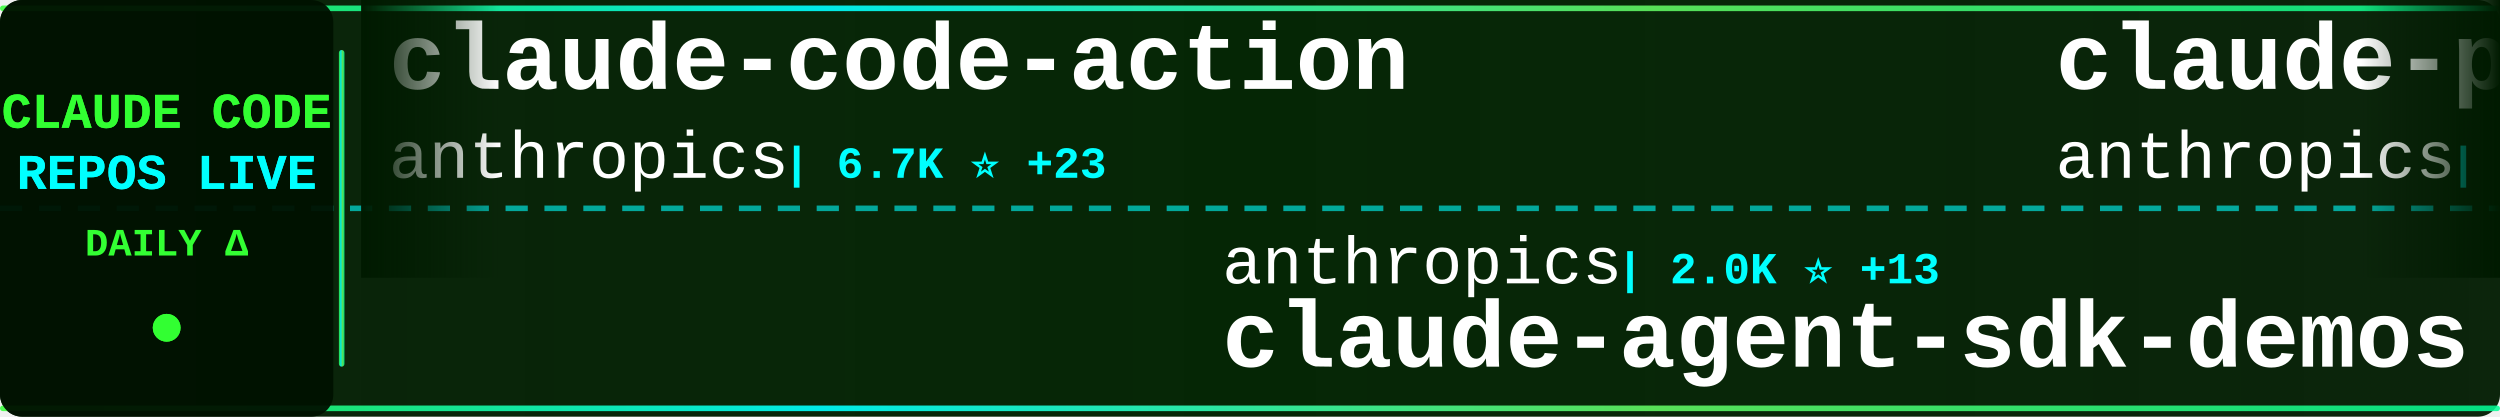
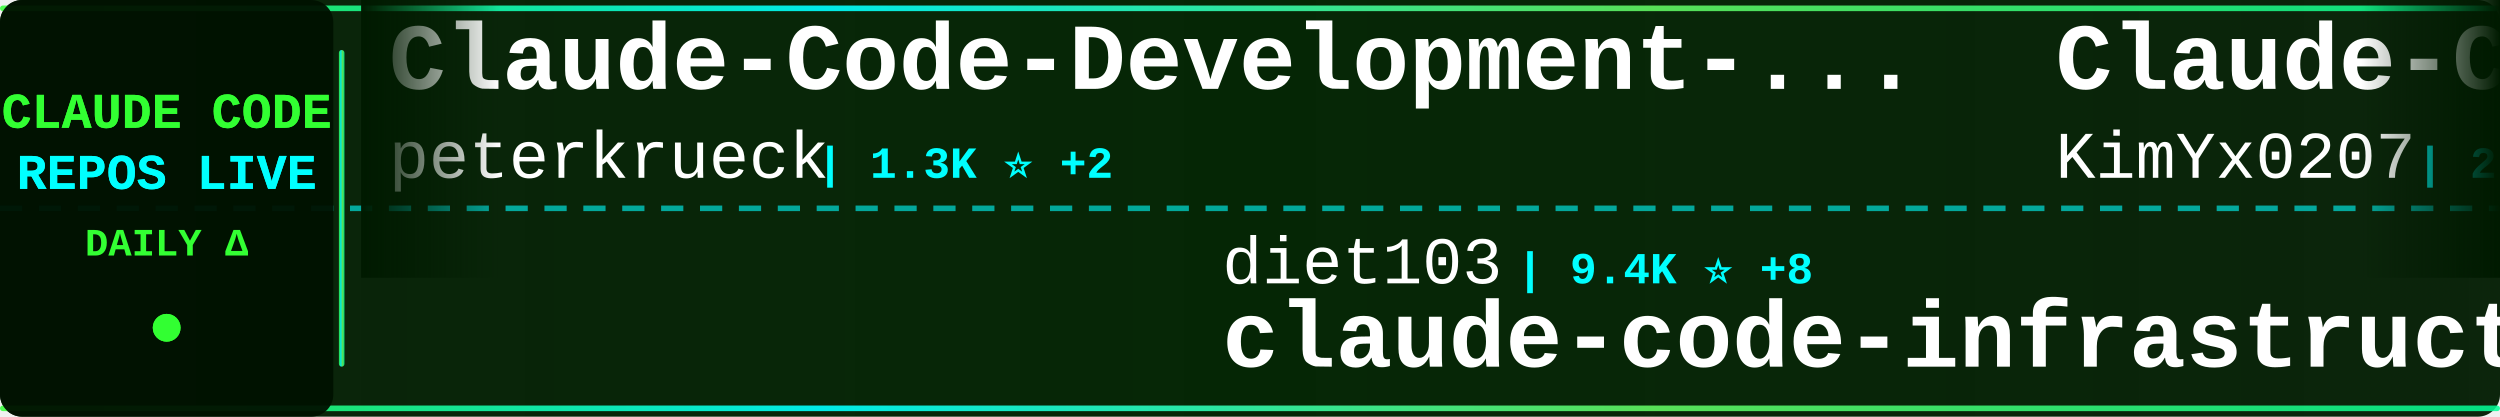
<svg xmlns="http://www.w3.org/2000/svg" width="900" height="150">
  <defs>
    <linearGradient id="tickerBg" x1="0%" y1="0%" x2="100%" y2="0%">
      <stop offset="0%" style="stop-color:#001a00;stop-opacity:0.95" />
      <stop offset="50%" style="stop-color:#002200;stop-opacity:0.98" />
      <stop offset="100%" style="stop-color:#001a00;stop-opacity:0.95" />
    </linearGradient>
    <linearGradient id="borderGrad" x1="0%" y1="0%" x2="100%" y2="0%">
      <stop offset="0%" style="stop-color:#33ff33;stop-opacity:0.85">
        <animate attributeName="stop-opacity" values="0.85;1;0.85" dur="2s" repeatCount="indefinite" />
      </stop>
      <stop offset="33%" style="stop-color:#00ffff;stop-opacity:0.9">
        <animate attributeName="stop-opacity" values="0.9;1;0.9" dur="2.2s" repeatCount="indefinite" />
      </stop>
      <stop offset="66%" style="stop-color:#66ff66;stop-opacity:0.85">
        <animate attributeName="stop-opacity" values="0.85;1;0.85" dur="1.8s" repeatCount="indefinite" />
      </stop>
      <stop offset="100%" style="stop-color:#00ff99;stop-opacity:0.85">
        <animate attributeName="stop-opacity" values="0.85;1;0.85" dur="2s" repeatCount="indefinite" />
      </stop>
    </linearGradient>
    <filter id="textGlow">
      <feGaussianBlur stdDeviation="0.1" result="coloredBlur" />
      <feMerge>
        <feMergeNode in="coloredBlur" />
        <feMergeNode in="SourceGraphic" />
      </feMerge>
    </filter>
    <filter id="metricGlow">
      <feGaussianBlur stdDeviation="0.2" result="coloredBlur" />
      <feMerge>
        <feMergeNode in="coloredBlur" />
        <feMergeNode in="SourceGraphic" />
      </feMerge>
    </filter>
    <linearGradient id="leftFade" x1="0%" y1="0%" x2="100%" y2="0%">
      <stop offset="0%" style="stop-color:#001a00;stop-opacity:1" />
      <stop offset="100%" style="stop-color:#001a00;stop-opacity:0" />
    </linearGradient>
    <linearGradient id="rightFade" x1="0%" y1="0%" x2="100%" y2="0%">
      <stop offset="0%" style="stop-color:#001a00;stop-opacity:0" />
      <stop offset="100%" style="stop-color:#001a00;stop-opacity:1" />
    </linearGradient>
  </defs>
  <rect width="900" height="150" fill="url(#tickerBg)" rx="8" />
  <rect x="0" y="2" width="900" height="2" fill="url(#borderGrad)" rx="1" />
  <rect x="0" y="146" width="900" height="2" fill="url(#borderGrad)" rx="1" />
  <line x1="0" y1="75" x2="900" y2="75" stroke="#00ffff" stroke-width="2" stroke-dasharray="8 6" opacity="0.6" />
  <rect x="0" y="0" width="120" height="150" fill="#001100" opacity="0.95" rx="8" />
  <text x="60" y="46" font-family="'Courier New', monospace" font-size="18" font-weight="bold" fill="#33ff33" text-anchor="middle" filter="url(#textGlow)">
    CLAUDE CODE
  </text>
  <text x="60" y="68" font-family="'Courier New', monospace" font-size="18" font-weight="bold" fill="#00ffff" text-anchor="middle" filter="url(#textGlow)">
    REPOS LIVE
  </text>
  <text x="60" y="92" font-family="'Courier New', monospace" font-size="14" font-weight="bold" fill="#33ff33" text-anchor="middle">
    DAILY Δ
  </text>
  <circle cx="60" cy="118" r="5" fill="#33ff33" filter="url(#metricGlow)">
    <animate attributeName="r" values="4;6;4" dur="1.5s" repeatCount="indefinite" />
    <animate attributeName="opacity" values="0.6;1;0.6" dur="1.5s" repeatCount="indefinite" />
  </circle>
  <rect x="122" y="18" width="2" height="114" fill="url(#borderGrad)" rx="1" />
  <clipPath id="tickerClip">
    <rect x="130" y="0" width="770" height="150" />
  </clipPath>
  <g clip-path="url(#tickerClip)">
    <g id="tickerItems">
      <animateTransform attributeName="transform" attributeType="XML" type="translate" from="0 0" to="-3000 0" dur="54s" repeatCount="indefinite" />
      <g transform="translate(0, 0)">
-         <text x="140" y="32" font-family="'Courier New', monospace" font-size="34" font-weight="bold" fill="#ffffff">claude-code-action</text>
-         <text x="140" y="64" font-family="'Courier New', monospace" font-size="24" font-weight="normal" fill="#ffffff" opacity="1.0">anthropics</text>
-         <text x="282" y="64" font-family="'Courier New', monospace" font-size="16" font-weight="bold" fill="#00ffff"> | 6.7K ⭐ +23</text>
+         <text x="140" y="32" font-family="'Courier New', monospace" font-size="34" font-weight="bold" fill="#ffffff">Claude-Code-Development-...</text>
+         <text x="140" y="64" font-family="'Courier New', monospace" font-size="24" font-weight="normal" fill="#ffffff" opacity="1.0">peterkrueck</text>
+         <text x="294" y="64" font-family="'Courier New', monospace" font-size="16" font-weight="bold" fill="#00ffff"> | 1.3K ⭐ +2</text>
      </g>
      <g transform="translate(300, 0)">
-         <text x="140" y="102" font-family="'Courier New', monospace" font-size="24" font-weight="normal" fill="#ffffff" opacity="1.0">anthropics</text>
-         <text x="282" y="102" font-family="'Courier New', monospace" font-size="16" font-weight="bold" fill="#00ffff"> | 2.0K ⭐ +13</text>
-         <text x="140" y="132" font-family="'Courier New', monospace" font-size="34" font-weight="bold" fill="#ffffff">claude-agent-sdk-demos</text>
+         <text x="140" y="102" font-family="'Courier New', monospace" font-size="24" font-weight="normal" fill="#ffffff" opacity="1.0">diet103</text>
+         <text x="246" y="102" font-family="'Courier New', monospace" font-size="16" font-weight="bold" fill="#00ffff"> | 9.4K ⭐ +8</text>
+         <text x="140" y="132" font-family="'Courier New', monospace" font-size="34" font-weight="bold" fill="#ffffff">claude-code-infrastructu...</text>
      </g>
      <g transform="translate(600, 0)">
-         <text x="140" y="32" font-family="'Courier New', monospace" font-size="34" font-weight="bold" fill="#ffffff">claude-plugins-official</text>
-         <text x="140" y="64" font-family="'Courier New', monospace" font-size="24" font-weight="normal" fill="#ffffff" opacity="1.0">anthropics</text>
-         <text x="282" y="64" font-family="'Courier New', monospace" font-size="16" font-weight="bold" fill="#00ffff"> | 15.4K ⭐ +133</text>
+         <text x="140" y="32" font-family="'Courier New', monospace" font-size="34" font-weight="bold" fill="#ffffff">Claude-Code-x-OpenClaw-G...</text>
+         <text x="140" y="64" font-family="'Courier New', monospace" font-size="24" font-weight="normal" fill="#ffffff" opacity="1.0">KimYx0207</text>
+         <text x="270" y="64" font-family="'Courier New', monospace" font-size="16" font-weight="bold" fill="#00ffff"> | 2.5K ⭐ +21</text>
      </g>
      <g transform="translate(900, 0)">
-         <text x="140" y="102" font-family="'Courier New', monospace" font-size="24" font-weight="normal" fill="#ffffff" opacity="1.0">shareAI-lab</text>
-         <text x="294" y="102" font-family="'Courier New', monospace" font-size="16" font-weight="bold" fill="#00ffff"> | 43.9K ⭐ +1.2K</text>
-         <text x="140" y="132" font-family="'Courier New', monospace" font-size="34" font-weight="bold" fill="#ffffff">learn-claude-code</text>
+         <text x="140" y="102" font-family="'Courier New', monospace" font-size="24" font-weight="normal" fill="#ffffff" opacity="1.0">sugyan</text>
+         <text x="234" y="102" font-family="'Courier New', monospace" font-size="16" font-weight="bold" fill="#00ffff"> | 989 ⭐ +1</text>
+         <text x="140" y="132" font-family="'Courier New', monospace" font-size="34" font-weight="bold" fill="#ffffff">claude-code-webui</text>
      </g>
      <g transform="translate(1200, 0)">
-         <text x="140" y="32" font-family="'Courier New', monospace" font-size="34" font-weight="bold" fill="#ffffff">claude-code-sub-agents</text>
-         <text x="140" y="64" font-family="'Courier New', monospace" font-size="24" font-weight="normal" fill="#ffffff" opacity="1.0">lst97</text>
-         <text x="222" y="64" font-family="'Courier New', monospace" font-size="16" font-weight="bold" fill="#00ffff"> | 1.5K ⭐ +5</text>
+         <text x="140" y="32" font-family="'Courier New', monospace" font-size="34" font-weight="bold" fill="#ffffff">claude-code-cookbook</text>
+         <text x="140" y="64" font-family="'Courier New', monospace" font-size="24" font-weight="normal" fill="#ffffff" opacity="1.0">wasabeef</text>
+         <text x="258" y="64" font-family="'Courier New', monospace" font-size="16" font-weight="bold" fill="#00ffff"> | 1.1K ⭐ +1</text>
      </g>
      <g transform="translate(1500, 0)">
-         <text x="140" y="102" font-family="'Courier New', monospace" font-size="24" font-weight="normal" fill="#ffffff" opacity="1.0">JessyTsui</text>
-         <text x="270" y="102" font-family="'Courier New', monospace" font-size="16" font-weight="bold" fill="#00ffff"> | 1.2K ⭐ +2</text>
-         <text x="140" y="132" font-family="'Courier New', monospace" font-size="34" font-weight="bold" fill="#ffffff">Claude-Code-Remote</text>
+         <text x="140" y="102" font-family="'Courier New', monospace" font-size="24" font-weight="normal" fill="#ffffff" opacity="1.0">anthropics</text>
+         <text x="282" y="102" font-family="'Courier New', monospace" font-size="16" font-weight="bold" fill="#00ffff"> | 6.0K ⭐ +19</text>
+         <text x="140" y="132" font-family="'Courier New', monospace" font-size="34" font-weight="bold" fill="#ffffff">claude-agent-sdk-python</text>
      </g>
      <g transform="translate(1800, 0)">
-         <text x="140" y="32" font-family="'Courier New', monospace" font-size="34" font-weight="bold" fill="#ffffff">free-claude-code</text>
-         <text x="140" y="64" font-family="'Courier New', monospace" font-size="24" font-weight="normal" fill="#ffffff" opacity="1.0">Alishahryar1</text>
-         <text x="306" y="64" font-family="'Courier New', monospace" font-size="16" font-weight="bold" fill="#00ffff"> | 1.3K ⭐ +21</text>
+         <text x="140" y="32" font-family="'Courier New', monospace" font-size="34" font-weight="bold" fill="#ffffff">claude-code-reverse</text>
+         <text x="140" y="64" font-family="'Courier New', monospace" font-size="24" font-weight="normal" fill="#ffffff" opacity="1.0">Yuyz0112</text>
+         <text x="258" y="64" font-family="'Courier New', monospace" font-size="16" font-weight="bold" fill="#00ffff"> | 2.3K ⭐ +3</text>
      </g>
      <g transform="translate(2100, 0)">
-         <text x="140" y="102" font-family="'Courier New', monospace" font-size="24" font-weight="normal" fill="#ffffff" opacity="1.0">MadAppGang</text>
-         <text x="282" y="102" font-family="'Courier New', monospace" font-size="16" font-weight="bold" fill="#00ffff"> | 248 ⭐</text>
-         <text x="140" y="132" font-family="'Courier New', monospace" font-size="34" font-weight="bold" fill="#ffffff">claude-code</text>
+         <text x="140" y="102" font-family="'Courier New', monospace" font-size="24" font-weight="normal" fill="#ffffff" opacity="1.0">andrepimenta</text>
+         <text x="306" y="102" font-family="'Courier New', monospace" font-size="16" font-weight="bold" fill="#00ffff"> | 1.0K ⭐ +2</text>
+         <text x="140" y="132" font-family="'Courier New', monospace" font-size="34" font-weight="bold" fill="#ffffff">claude-code-chat</text>
      </g>
      <g transform="translate(2400, 0)">
-         <text x="140" y="32" font-family="'Courier New', monospace" font-size="34" font-weight="bold" fill="#ffffff">claude-code-guide</text>
-         <text x="140" y="64" font-family="'Courier New', monospace" font-size="24" font-weight="normal" fill="#ffffff" opacity="1.0">zebbern</text>
-         <text x="246" y="64" font-family="'Courier New', monospace" font-size="16" font-weight="bold" fill="#00ffff"> | 3.8K ⭐ +8</text>
+         <text x="140" y="32" font-family="'Courier New', monospace" font-size="34" font-weight="bold" fill="#ffffff">skills</text>
+         <text x="140" y="64" font-family="'Courier New', monospace" font-size="24" font-weight="normal" fill="#ffffff" opacity="1.0">anthropics</text>
+         <text x="282" y="64" font-family="'Courier New', monospace" font-size="16" font-weight="bold" fill="#00ffff"> | 107.0K ⭐ +941</text>
      </g>
      <g transform="translate(2700, 0)">
-         <text x="140" y="102" font-family="'Courier New', monospace" font-size="24" font-weight="normal" fill="#ffffff" opacity="1.0">ericbuess</text>
-         <text x="270" y="102" font-family="'Courier New', monospace" font-size="16" font-weight="bold" fill="#00ffff"> | 762 ⭐ +2</text>
-         <text x="140" y="132" font-family="'Courier New', monospace" font-size="34" font-weight="bold" fill="#ffffff">claude-code-docs</text>
+         <text x="140" y="102" font-family="'Courier New', monospace" font-size="24" font-weight="normal" fill="#ffffff" opacity="1.0">davila7</text>
+         <text x="246" y="102" font-family="'Courier New', monospace" font-size="16" font-weight="bold" fill="#00ffff"> | 23.9K ⭐ +60</text>
+         <text x="140" y="132" font-family="'Courier New', monospace" font-size="34" font-weight="bold" fill="#ffffff">claude-code-templates</text>
      </g>
      <g transform="translate(3000, 0)">
-         <text x="140" y="32" font-family="'Courier New', monospace" font-size="34" font-weight="bold" fill="#ffffff">claude-code-action</text>
-         <text x="140" y="64" font-family="'Courier New', monospace" font-size="24" font-weight="normal" fill="#ffffff" opacity="1.0">anthropics</text>
-         <text x="282" y="64" font-family="'Courier New', monospace" font-size="16" font-weight="bold" fill="#00ffff"> | 6.7K ⭐ +23</text>
+         <text x="140" y="32" font-family="'Courier New', monospace" font-size="34" font-weight="bold" fill="#ffffff">Claude-Code-Development-...</text>
+         <text x="140" y="64" font-family="'Courier New', monospace" font-size="24" font-weight="normal" fill="#ffffff" opacity="1.0">peterkrueck</text>
+         <text x="294" y="64" font-family="'Courier New', monospace" font-size="16" font-weight="bold" fill="#00ffff"> | 1.3K ⭐ +2</text>
      </g>
      <g transform="translate(3300, 0)">
-         <text x="140" y="102" font-family="'Courier New', monospace" font-size="24" font-weight="normal" fill="#ffffff" opacity="1.0">anthropics</text>
-         <text x="282" y="102" font-family="'Courier New', monospace" font-size="16" font-weight="bold" fill="#00ffff"> | 2.0K ⭐ +13</text>
-         <text x="140" y="132" font-family="'Courier New', monospace" font-size="34" font-weight="bold" fill="#ffffff">claude-agent-sdk-demos</text>
+         <text x="140" y="102" font-family="'Courier New', monospace" font-size="24" font-weight="normal" fill="#ffffff" opacity="1.0">diet103</text>
+         <text x="246" y="102" font-family="'Courier New', monospace" font-size="16" font-weight="bold" fill="#00ffff"> | 9.4K ⭐ +8</text>
+         <text x="140" y="132" font-family="'Courier New', monospace" font-size="34" font-weight="bold" fill="#ffffff">claude-code-infrastructu...</text>
      </g>
      <g transform="translate(3600, 0)">
-         <text x="140" y="32" font-family="'Courier New', monospace" font-size="34" font-weight="bold" fill="#ffffff">claude-plugins-official</text>
-         <text x="140" y="64" font-family="'Courier New', monospace" font-size="24" font-weight="normal" fill="#ffffff" opacity="1.0">anthropics</text>
-         <text x="282" y="64" font-family="'Courier New', monospace" font-size="16" font-weight="bold" fill="#00ffff"> | 15.4K ⭐ +133</text>
+         <text x="140" y="32" font-family="'Courier New', monospace" font-size="34" font-weight="bold" fill="#ffffff">Claude-Code-x-OpenClaw-G...</text>
+         <text x="140" y="64" font-family="'Courier New', monospace" font-size="24" font-weight="normal" fill="#ffffff" opacity="1.0">KimYx0207</text>
+         <text x="270" y="64" font-family="'Courier New', monospace" font-size="16" font-weight="bold" fill="#00ffff"> | 2.5K ⭐ +21</text>
      </g>
      <g transform="translate(3900, 0)">
-         <text x="140" y="102" font-family="'Courier New', monospace" font-size="24" font-weight="normal" fill="#ffffff" opacity="1.0">shareAI-lab</text>
-         <text x="294" y="102" font-family="'Courier New', monospace" font-size="16" font-weight="bold" fill="#00ffff"> | 43.9K ⭐ +1.2K</text>
-         <text x="140" y="132" font-family="'Courier New', monospace" font-size="34" font-weight="bold" fill="#ffffff">learn-claude-code</text>
+         <text x="140" y="102" font-family="'Courier New', monospace" font-size="24" font-weight="normal" fill="#ffffff" opacity="1.0">sugyan</text>
+         <text x="234" y="102" font-family="'Courier New', monospace" font-size="16" font-weight="bold" fill="#00ffff"> | 989 ⭐ +1</text>
+         <text x="140" y="132" font-family="'Courier New', monospace" font-size="34" font-weight="bold" fill="#ffffff">claude-code-webui</text>
      </g>
    </g>
  </g>
  <rect x="130" y="0" width="50" height="100" fill="url(#leftFade)" />
  <rect x="850" y="0" width="50" height="100" fill="url(#rightFade)" />
</svg>
